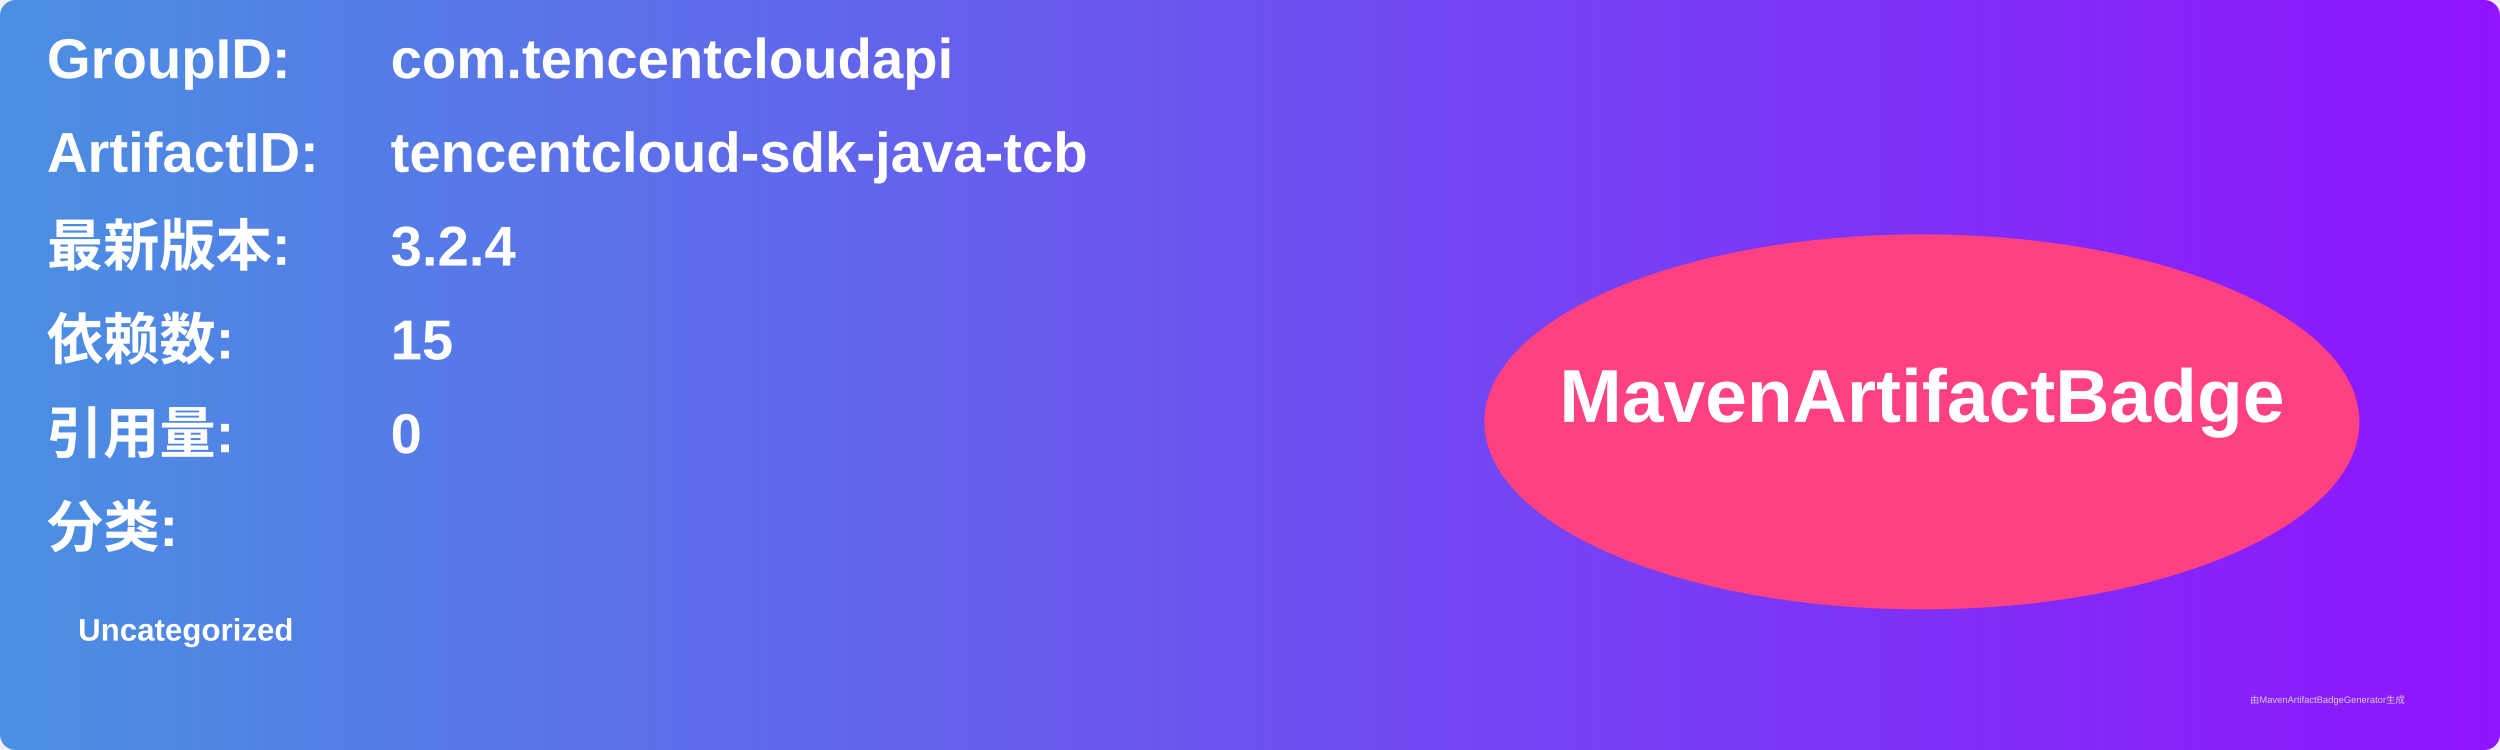
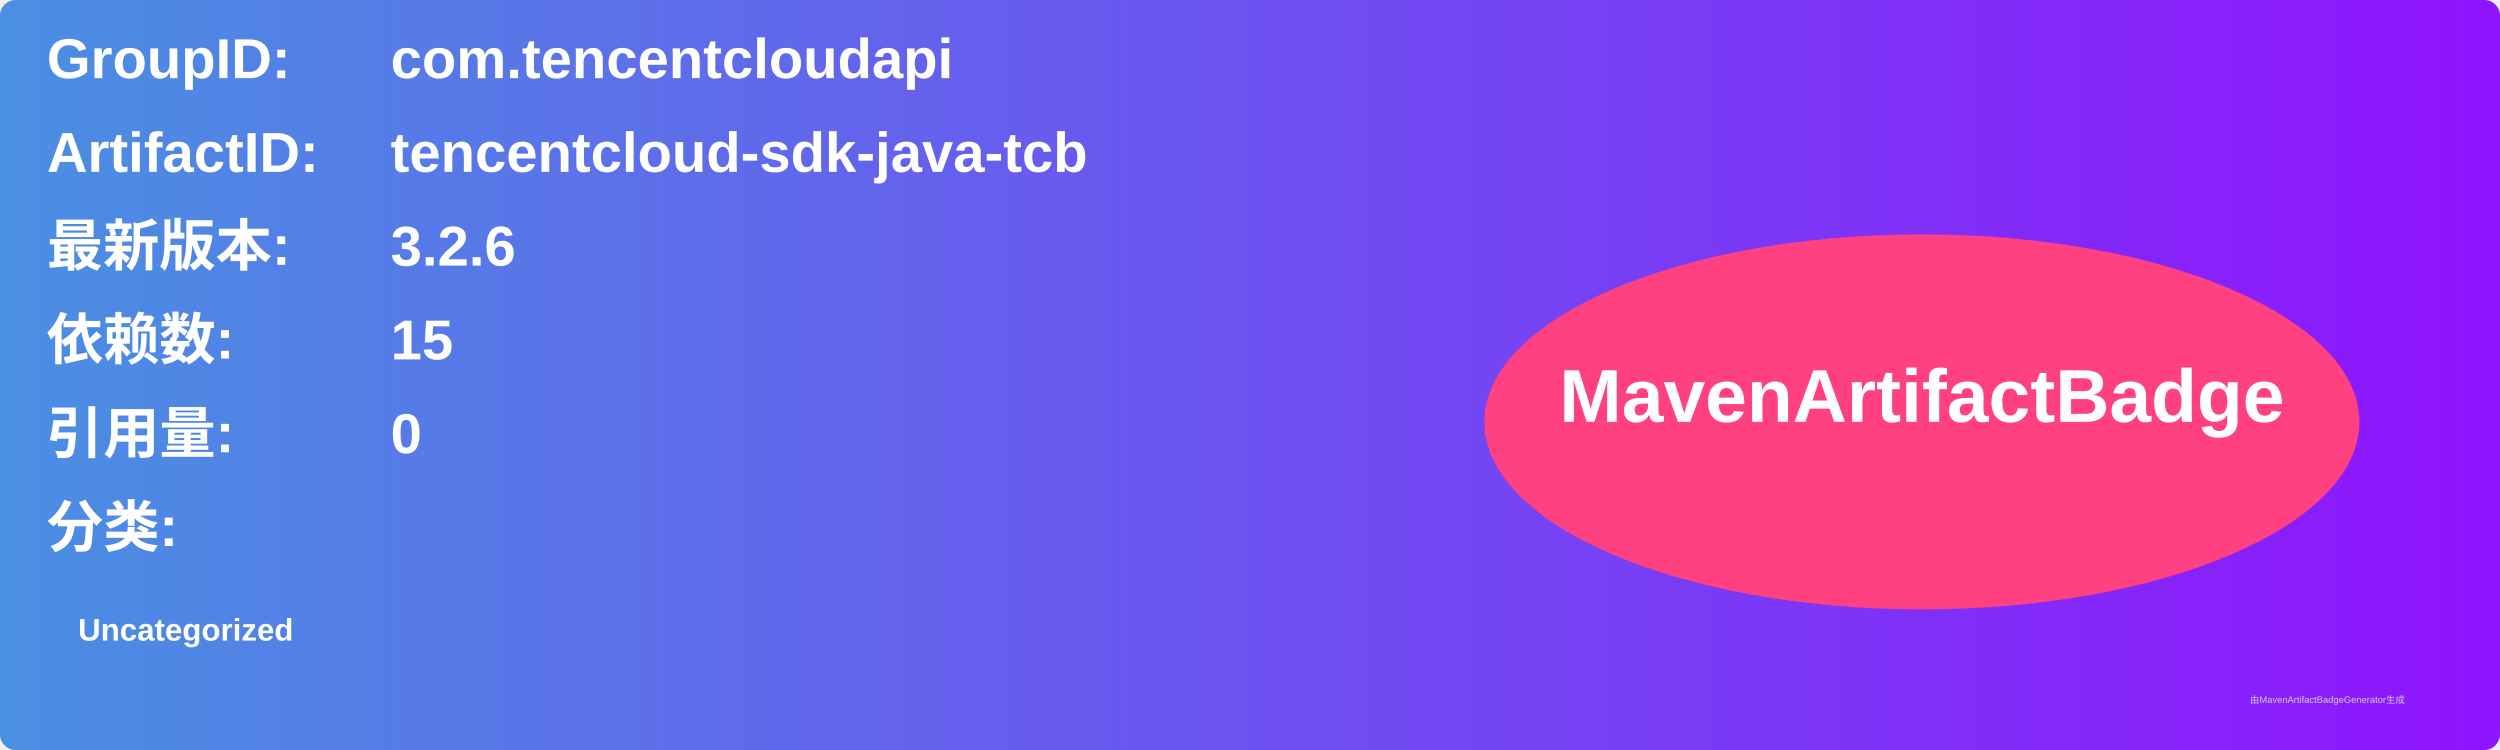
<svg xmlns="http://www.w3.org/2000/svg" width="800" height="240" viewBox="0 0 800 240">
  <linearGradient id="grad" x1="0%" y1="0%" x2="100%" y2="0%">
    <stop offset="0%" stop-color="#4a90e2" />
    <stop offset="100%" stop-color="#9013fe" />
  </linearGradient>
  <rect width="100%" height="100%" rx="5" ry="5" fill="url(#grad)" />
  <g transform="translate(15, 15)">
    <text x="0" y="10" font-family="Arial" font-size="18" fill="white" font-weight="bold" width="260">GroupID:</text>
    <text x="110" y="10" font-family="Arial" font-size="18" fill="white" font-weight="bold" width="460">com.tencentcloudapi</text>
    <text x="0" y="40" font-family="Arial" font-size="18" fill="white" font-weight="bold" width="260">ArtifactID:</text>
    <text x="110" y="40" font-family="Arial" font-size="18" fill="white" font-weight="bold" width="460">tencentcloud-sdk-java-tcb</text>
    <text x="0" y="70" font-family="Arial" font-size="18" fill="white" font-weight="bold">最新版本:</text>
    <text x="110" y="70" font-family="Arial" font-size="18" fill="white" font-weight="bold">
-       <tspan font-weight="bold">3.2.4</tspan>
+       <tspan font-weight="bold">3.2.6</tspan>
    </text>
    <text x="0" y="100" font-family="Arial" font-size="18" fill="white" font-weight="bold">依赖数: </text>
    <text x="110" y="100" font-family="Arial" font-size="18" fill="white">
      <tspan font-weight="bold">15</tspan>
    </text>
    <text x="0" y="130" font-family="Arial" font-size="18" fill="white" font-weight="bold">引用量: </text>
    <text x="110" y="130" font-family="Arial" font-size="18" fill="white">
      <tspan font-weight="bold">0</tspan>
    </text>
    <text x="0" y="160" font-family="Arial" font-size="18" fill="white" font-weight="bold">分类:</text>
    <text x="10" y="190" font-family="Arial" font-size="10" fill="white">
      <tspan font-weight="bold">Uncategorized</tspan>
    </text>
    <ellipse cx="600" cy="120" rx="140" ry="60" fill="#ff4081" />
    <text x="600" y="120" text-anchor="middle" font-family="Arial" font-size="24" fill="white" font-weight="bold">MavenArtifactBadge</text>
  </g>
  <text x="720" y="225" font-family="Arial" font-size="3" fill="#d0d0d0">由MavenArtifactBadgeGenerator生成</text>
</svg>
